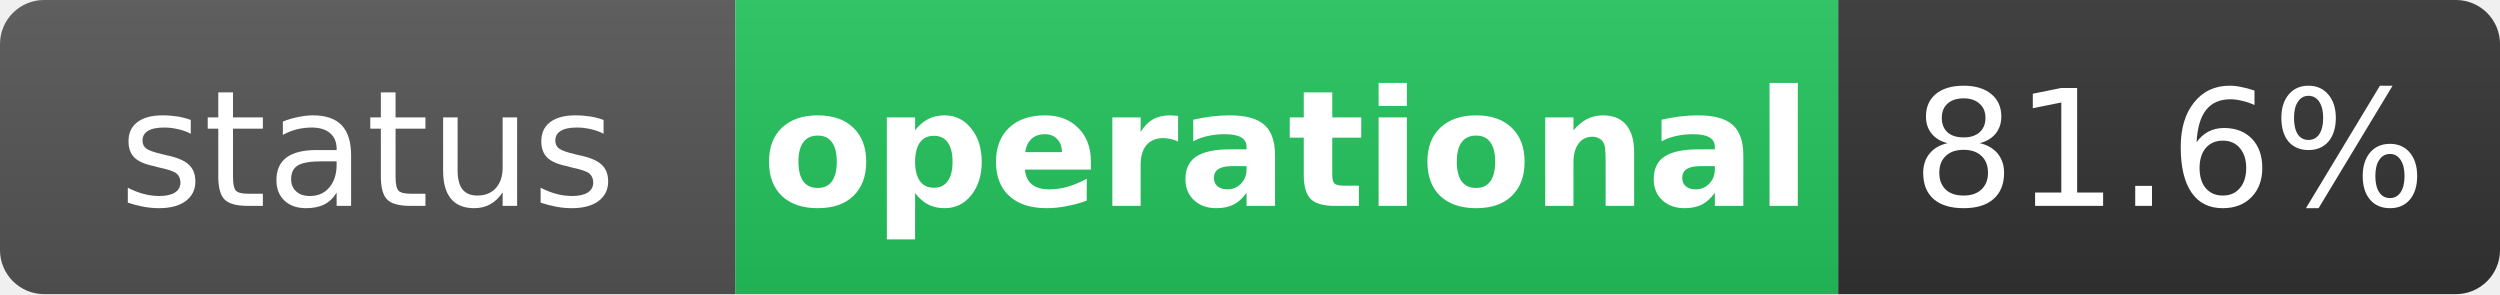
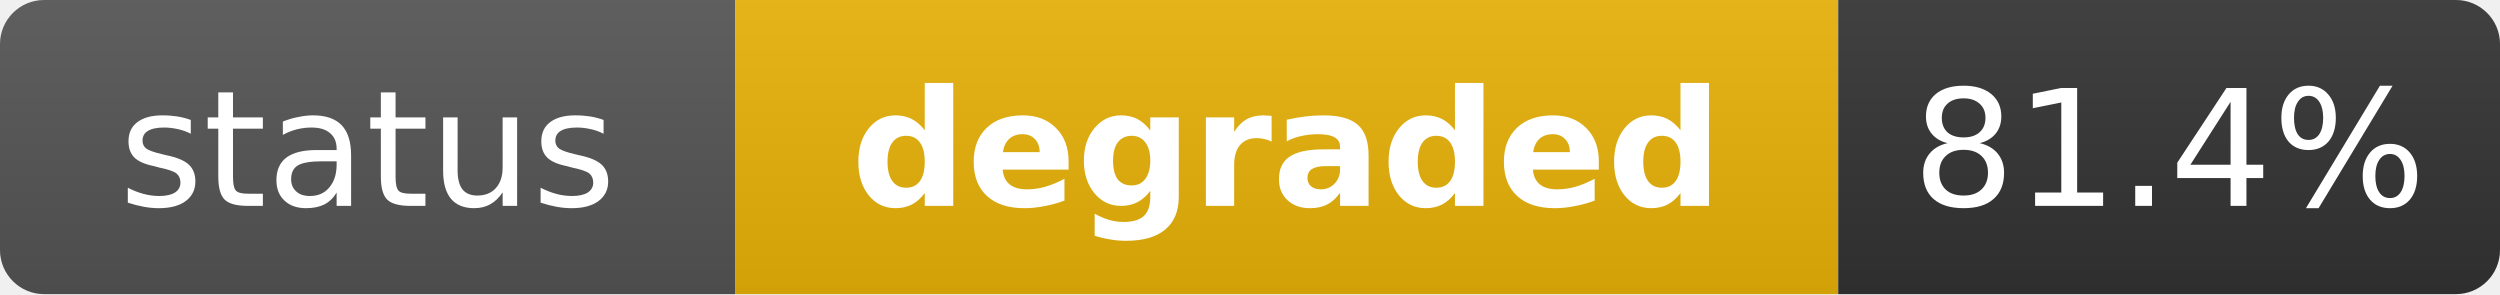
- <svg xmlns="http://www.w3.org/2000/svg" width="170" height="20" role="img" aria-label="status: operational">
+ <svg xmlns="http://www.w3.org/2000/svg" width="170" height="20" role="img" aria-label="status: degraded">
  <linearGradient id="s" x2="0" y2="100%">
    <stop offset="0" stop-color="#bbb" stop-opacity=".1" />
    <stop offset="1" stop-opacity=".1" />
  </linearGradient>
  <clipPath id="r">
    <rect width="170" height="20" rx="3" fill="#fff" />
  </clipPath>
  <g clip-path="url(#r)">
    <rect width="50" height="20" fill="#555" />
-     <rect x="50" width="75" height="20" fill="#22c55e" />
+     <rect x="50" width="75" height="20" fill="#eab308" />
    <rect x="125" width="45" height="20" fill="#333" />
    <rect width="170" height="20" fill="url(#s)" />
  </g>
  <g fill="#fff" text-anchor="middle" font-family="Verdana,Geneva,DejaVu Sans,sans-serif" text-rendering="geometricPrecision" font-size="11">
    <text x="25" y="14" fill="#fff">status</text>
-     <text x="87.5" y="14" fill="#fff" font-weight="bold">operational</text>
-     <text x="147.5" y="14" fill="#fff">81.6%</text>
+     <text x="87.5" y="14" fill="#fff" font-weight="bold">degraded</text>
+     <text x="147.5" y="14" fill="#fff">81.4%</text>
  </g>
</svg>
